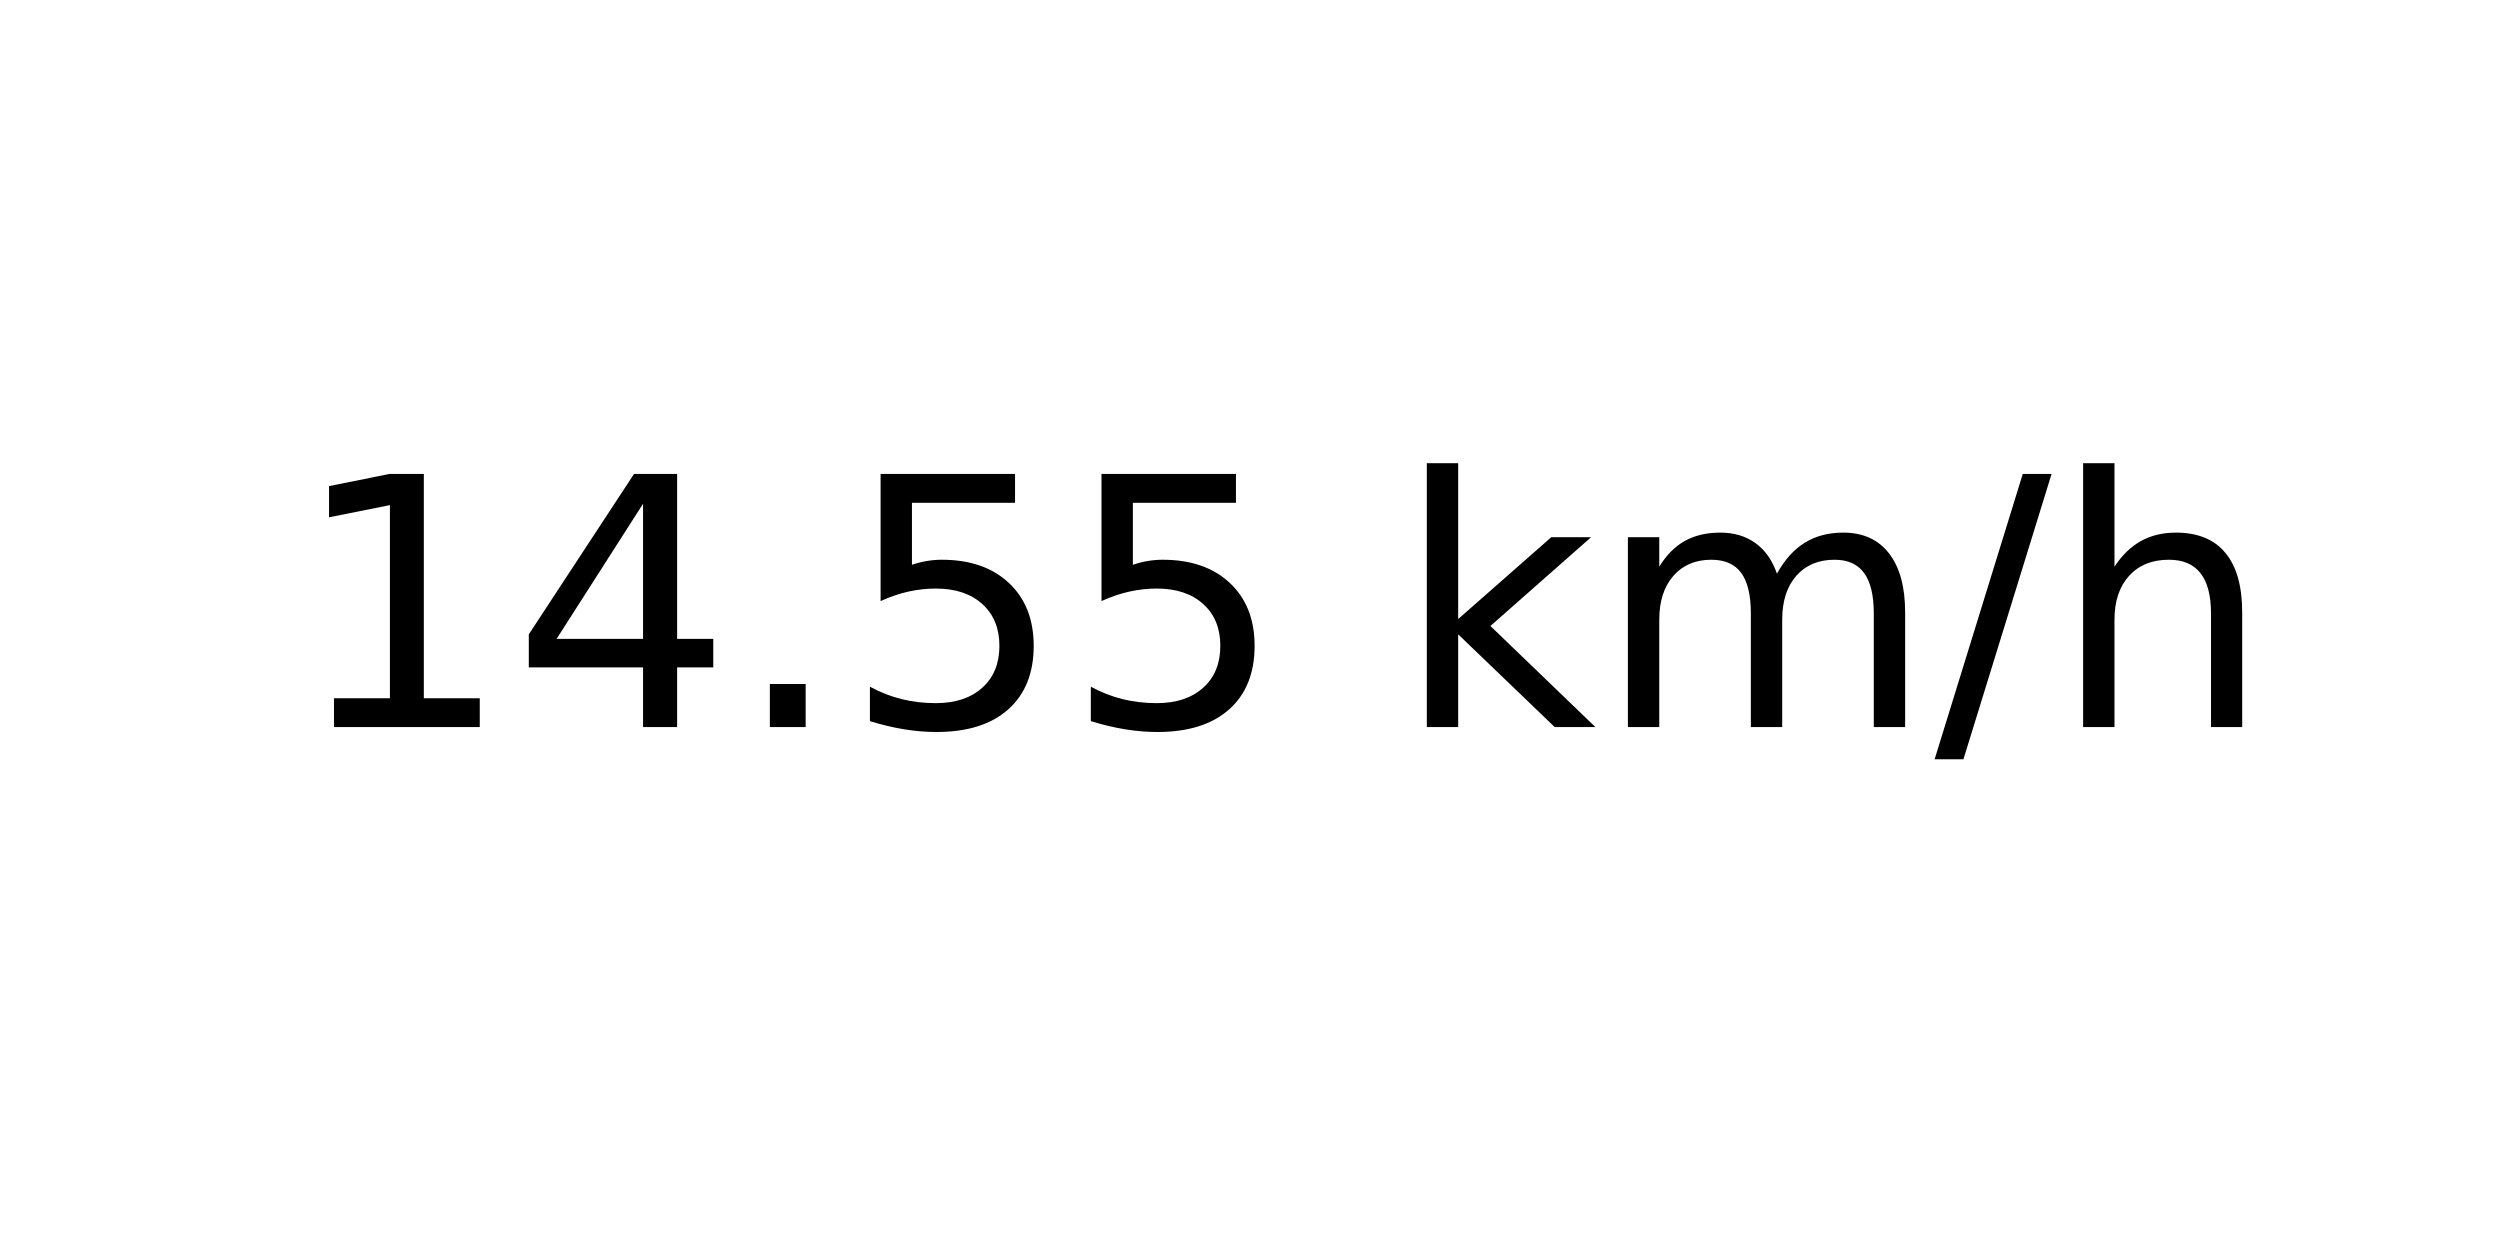
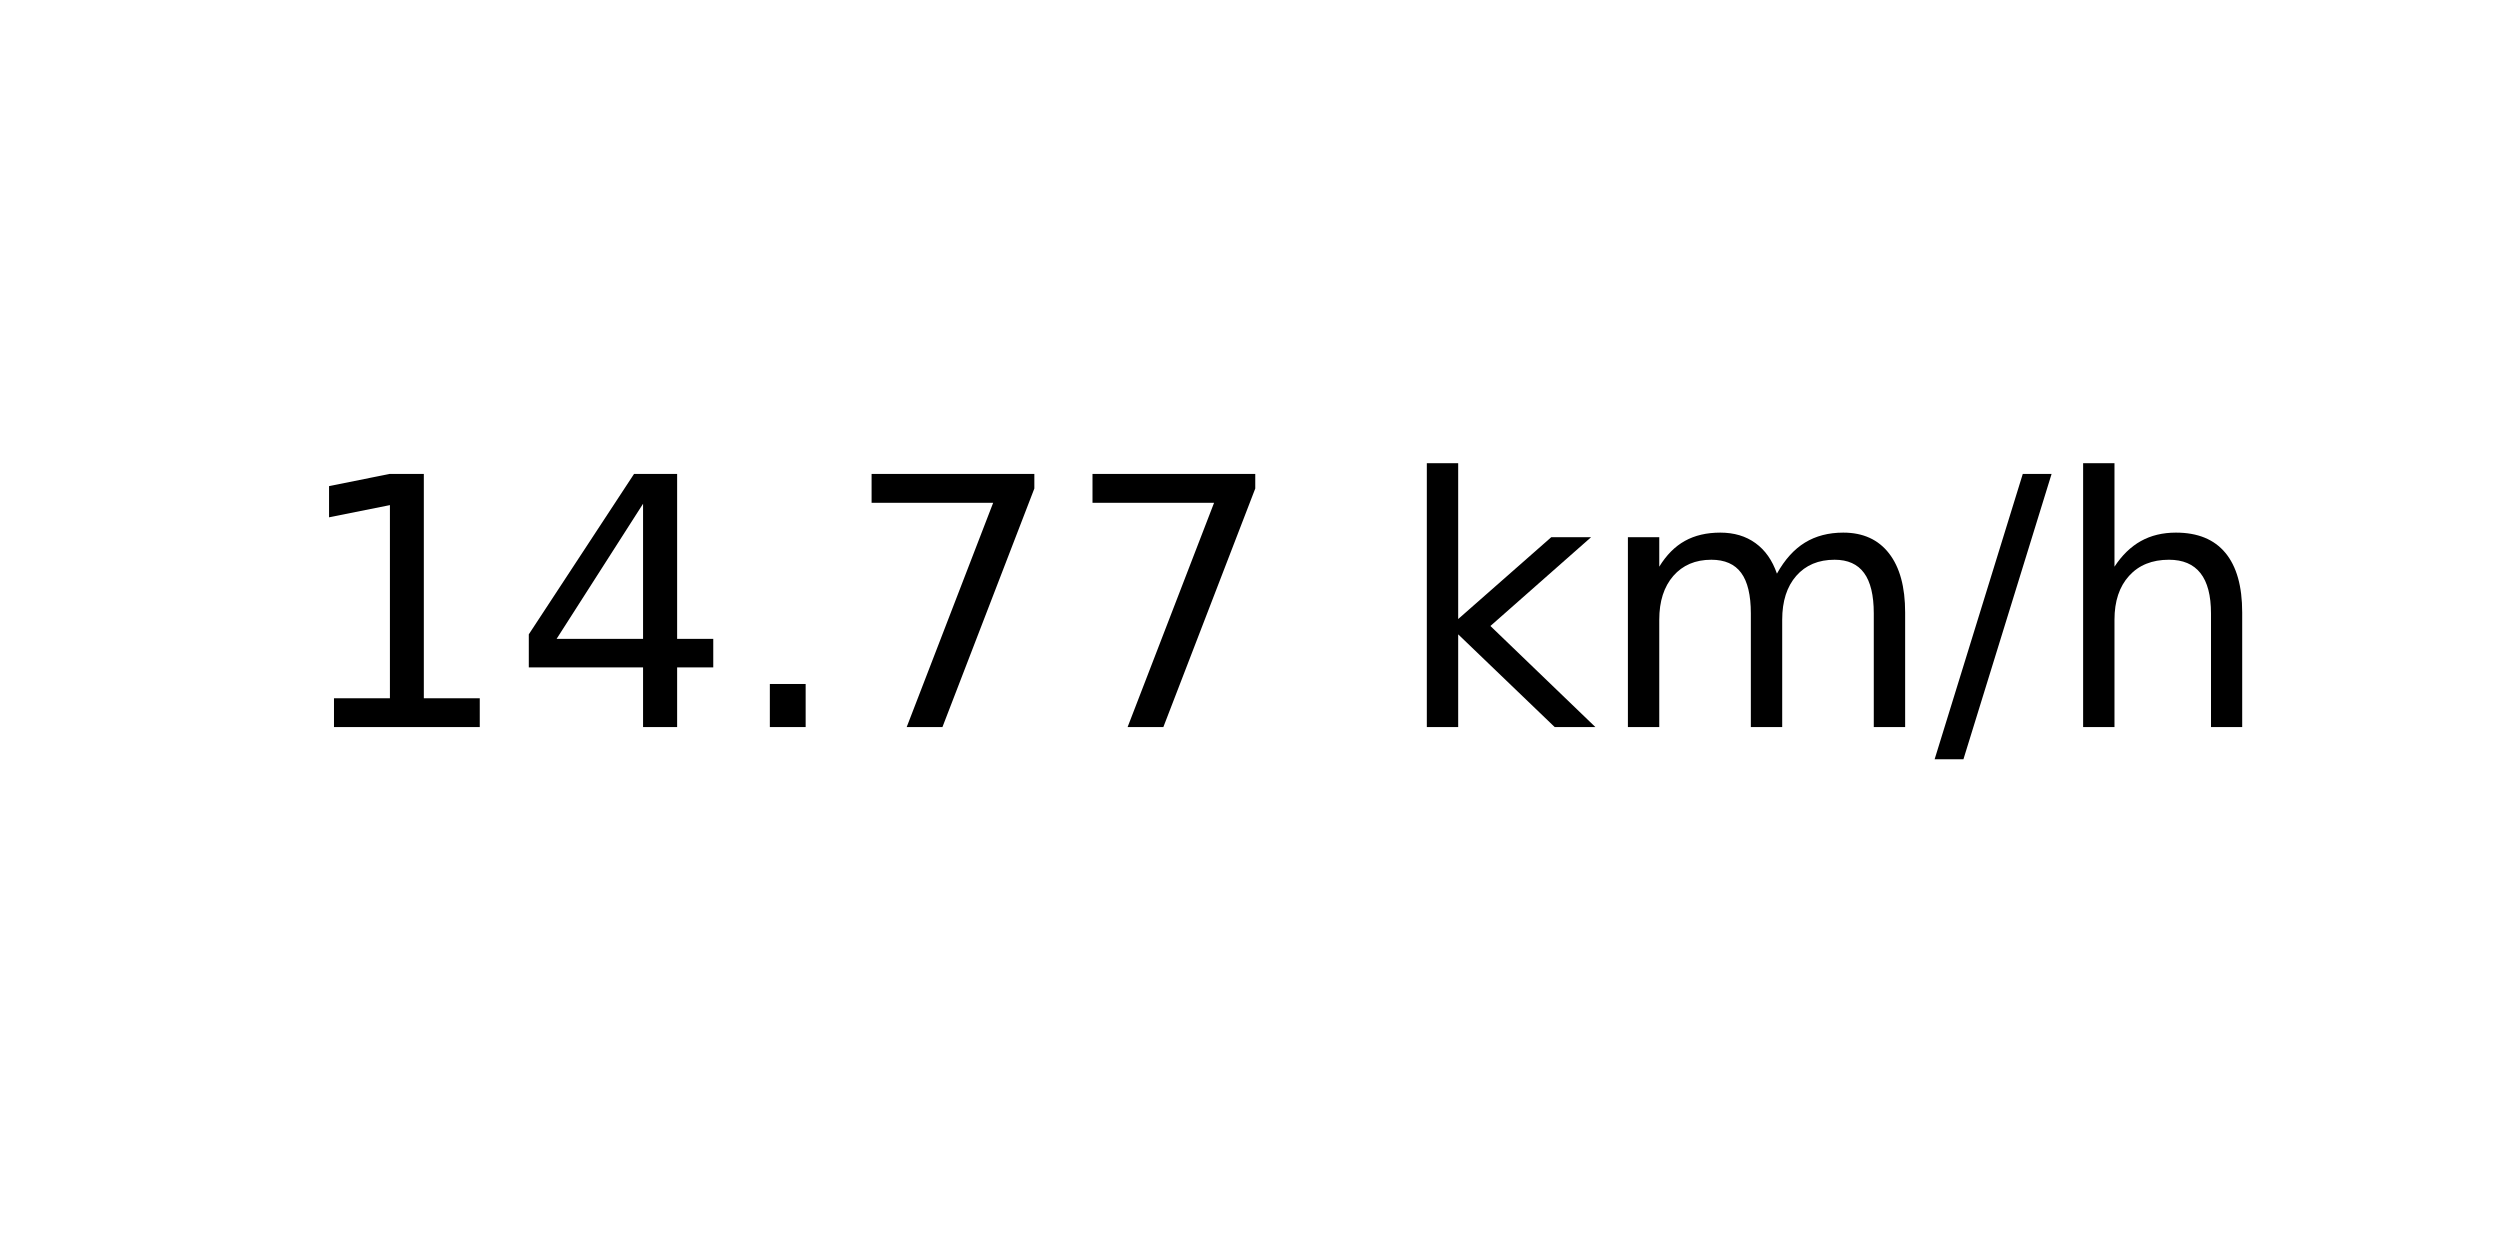
<svg xmlns="http://www.w3.org/2000/svg" xmlns:xlink="http://www.w3.org/1999/xlink" width="72pt" height="36pt" viewBox="0 0 72 36" version="1.1">
  <defs>
    <style type="text/css">*{stroke-linejoin: round; stroke-linecap: butt}</style>
  </defs>
  <g id="figure_1">
    <g id="axes_1">
      <g id="text_1">
        <g transform="translate(8.378125 20.93937) scale(0.1 -0.1)">
          <defs>
            <path id="DejaVuSans-31" d="M 794 531  L 1825 531  L 1825 4091  L 703 3866  L 703 4441  L 1819 4666  L 2450 4666  L 2450 531  L 3481 531  L 3481 0  L 794 0  L 794 531  z " transform="scale(0.015625)" />
            <path id="DejaVuSans-34" d="M 2419 4116  L 825 1625  L 2419 1625  L 2419 4116  z M 2253 4666  L 3047 4666  L 3047 1625  L 3713 1625  L 3713 1100  L 3047 1100  L 3047 0  L 2419 0  L 2419 1100  L 313 1100  L 313 1709  L 2253 4666  z " transform="scale(0.015625)" />
            <path id="DejaVuSans-2e" d="M 684 794  L 1344 794  L 1344 0  L 684 0  L 684 794  z " transform="scale(0.015625)" />
-             <path id="DejaVuSans-35" d="M 691 4666  L 3169 4666  L 3169 4134  L 1269 4134  L 1269 2991  Q 1406 3038 1543 3061  Q 1681 3084 1819 3084  Q 2600 3084 3056 2656  Q 3513 2228 3513 1497  Q 3513 744 3044 326  Q 2575 -91 1722 -91  Q 1428 -91 1123 -41  Q 819 9 494 109  L 494 744  Q 775 591 1075 516  Q 1375 441 1709 441  Q 2250 441 2565 725  Q 2881 1009 2881 1497  Q 2881 1984 2565 2268  Q 2250 2553 1709 2553  Q 1456 2553 1204 2497  Q 953 2441 691 2322  L 691 4666  z " transform="scale(0.015625)" />
+             <path id="DejaVuSans-37" d="M 525 4666  L 3525 4666  L 3525 4397  L 1831 0  L 1172 0  L 2766 4134  L 525 4134  L 525 4666  z " transform="scale(0.015625)" />
            <path id="DejaVuSans-20" transform="scale(0.015625)" />
            <path id="DejaVuSans-6b" d="M 581 4863  L 1159 4863  L 1159 1991  L 2875 3500  L 3609 3500  L 1753 1863  L 3688 0  L 2938 0  L 1159 1709  L 1159 0  L 581 0  L 581 4863  z " transform="scale(0.015625)" />
            <path id="DejaVuSans-6d" d="M 3328 2828  Q 3544 3216 3844 3400  Q 4144 3584 4550 3584  Q 5097 3584 5394 3201  Q 5691 2819 5691 2113  L 5691 0  L 5113 0  L 5113 2094  Q 5113 2597 4934 2840  Q 4756 3084 4391 3084  Q 3944 3084 3684 2787  Q 3425 2491 3425 1978  L 3425 0  L 2847 0  L 2847 2094  Q 2847 2600 2669 2842  Q 2491 3084 2119 3084  Q 1678 3084 1418 2786  Q 1159 2488 1159 1978  L 1159 0  L 581 0  L 581 3500  L 1159 3500  L 1159 2956  Q 1356 3278 1631 3431  Q 1906 3584 2284 3584  Q 2666 3584 2933 3390  Q 3200 3197 3328 2828  z " transform="scale(0.015625)" />
            <path id="DejaVuSans-2f" d="M 1625 4666  L 2156 4666  L 531 -594  L 0 -594  L 1625 4666  z " transform="scale(0.015625)" />
            <path id="DejaVuSans-68" d="M 3513 2113  L 3513 0  L 2938 0  L 2938 2094  Q 2938 2591 2744 2837  Q 2550 3084 2163 3084  Q 1697 3084 1428 2787  Q 1159 2491 1159 1978  L 1159 0  L 581 0  L 581 4863  L 1159 4863  L 1159 2956  Q 1366 3272 1645 3428  Q 1925 3584 2291 3584  Q 2894 3584 3203 3211  Q 3513 2838 3513 2113  z " transform="scale(0.015625)" />
          </defs>
          <use xlink:href="#DejaVuSans-31" />
          <use xlink:href="#DejaVuSans-34" x="63.623" />
          <use xlink:href="#DejaVuSans-2e" x="127.246" />
-           <use xlink:href="#DejaVuSans-35" x="159.033" />
-           <use xlink:href="#DejaVuSans-35" x="222.656" />
+           <use xlink:href="#DejaVuSans-37" x="159.033" />
+           <use xlink:href="#DejaVuSans-37" x="222.656" />
          <use xlink:href="#DejaVuSans-20" x="286.279" />
          <use xlink:href="#DejaVuSans-6b" x="318.066" />
          <use xlink:href="#DejaVuSans-6d" x="375.977" />
          <use xlink:href="#DejaVuSans-2f" x="473.389" />
          <use xlink:href="#DejaVuSans-68" x="507.08" />
        </g>
      </g>
    </g>
  </g>
</svg>
